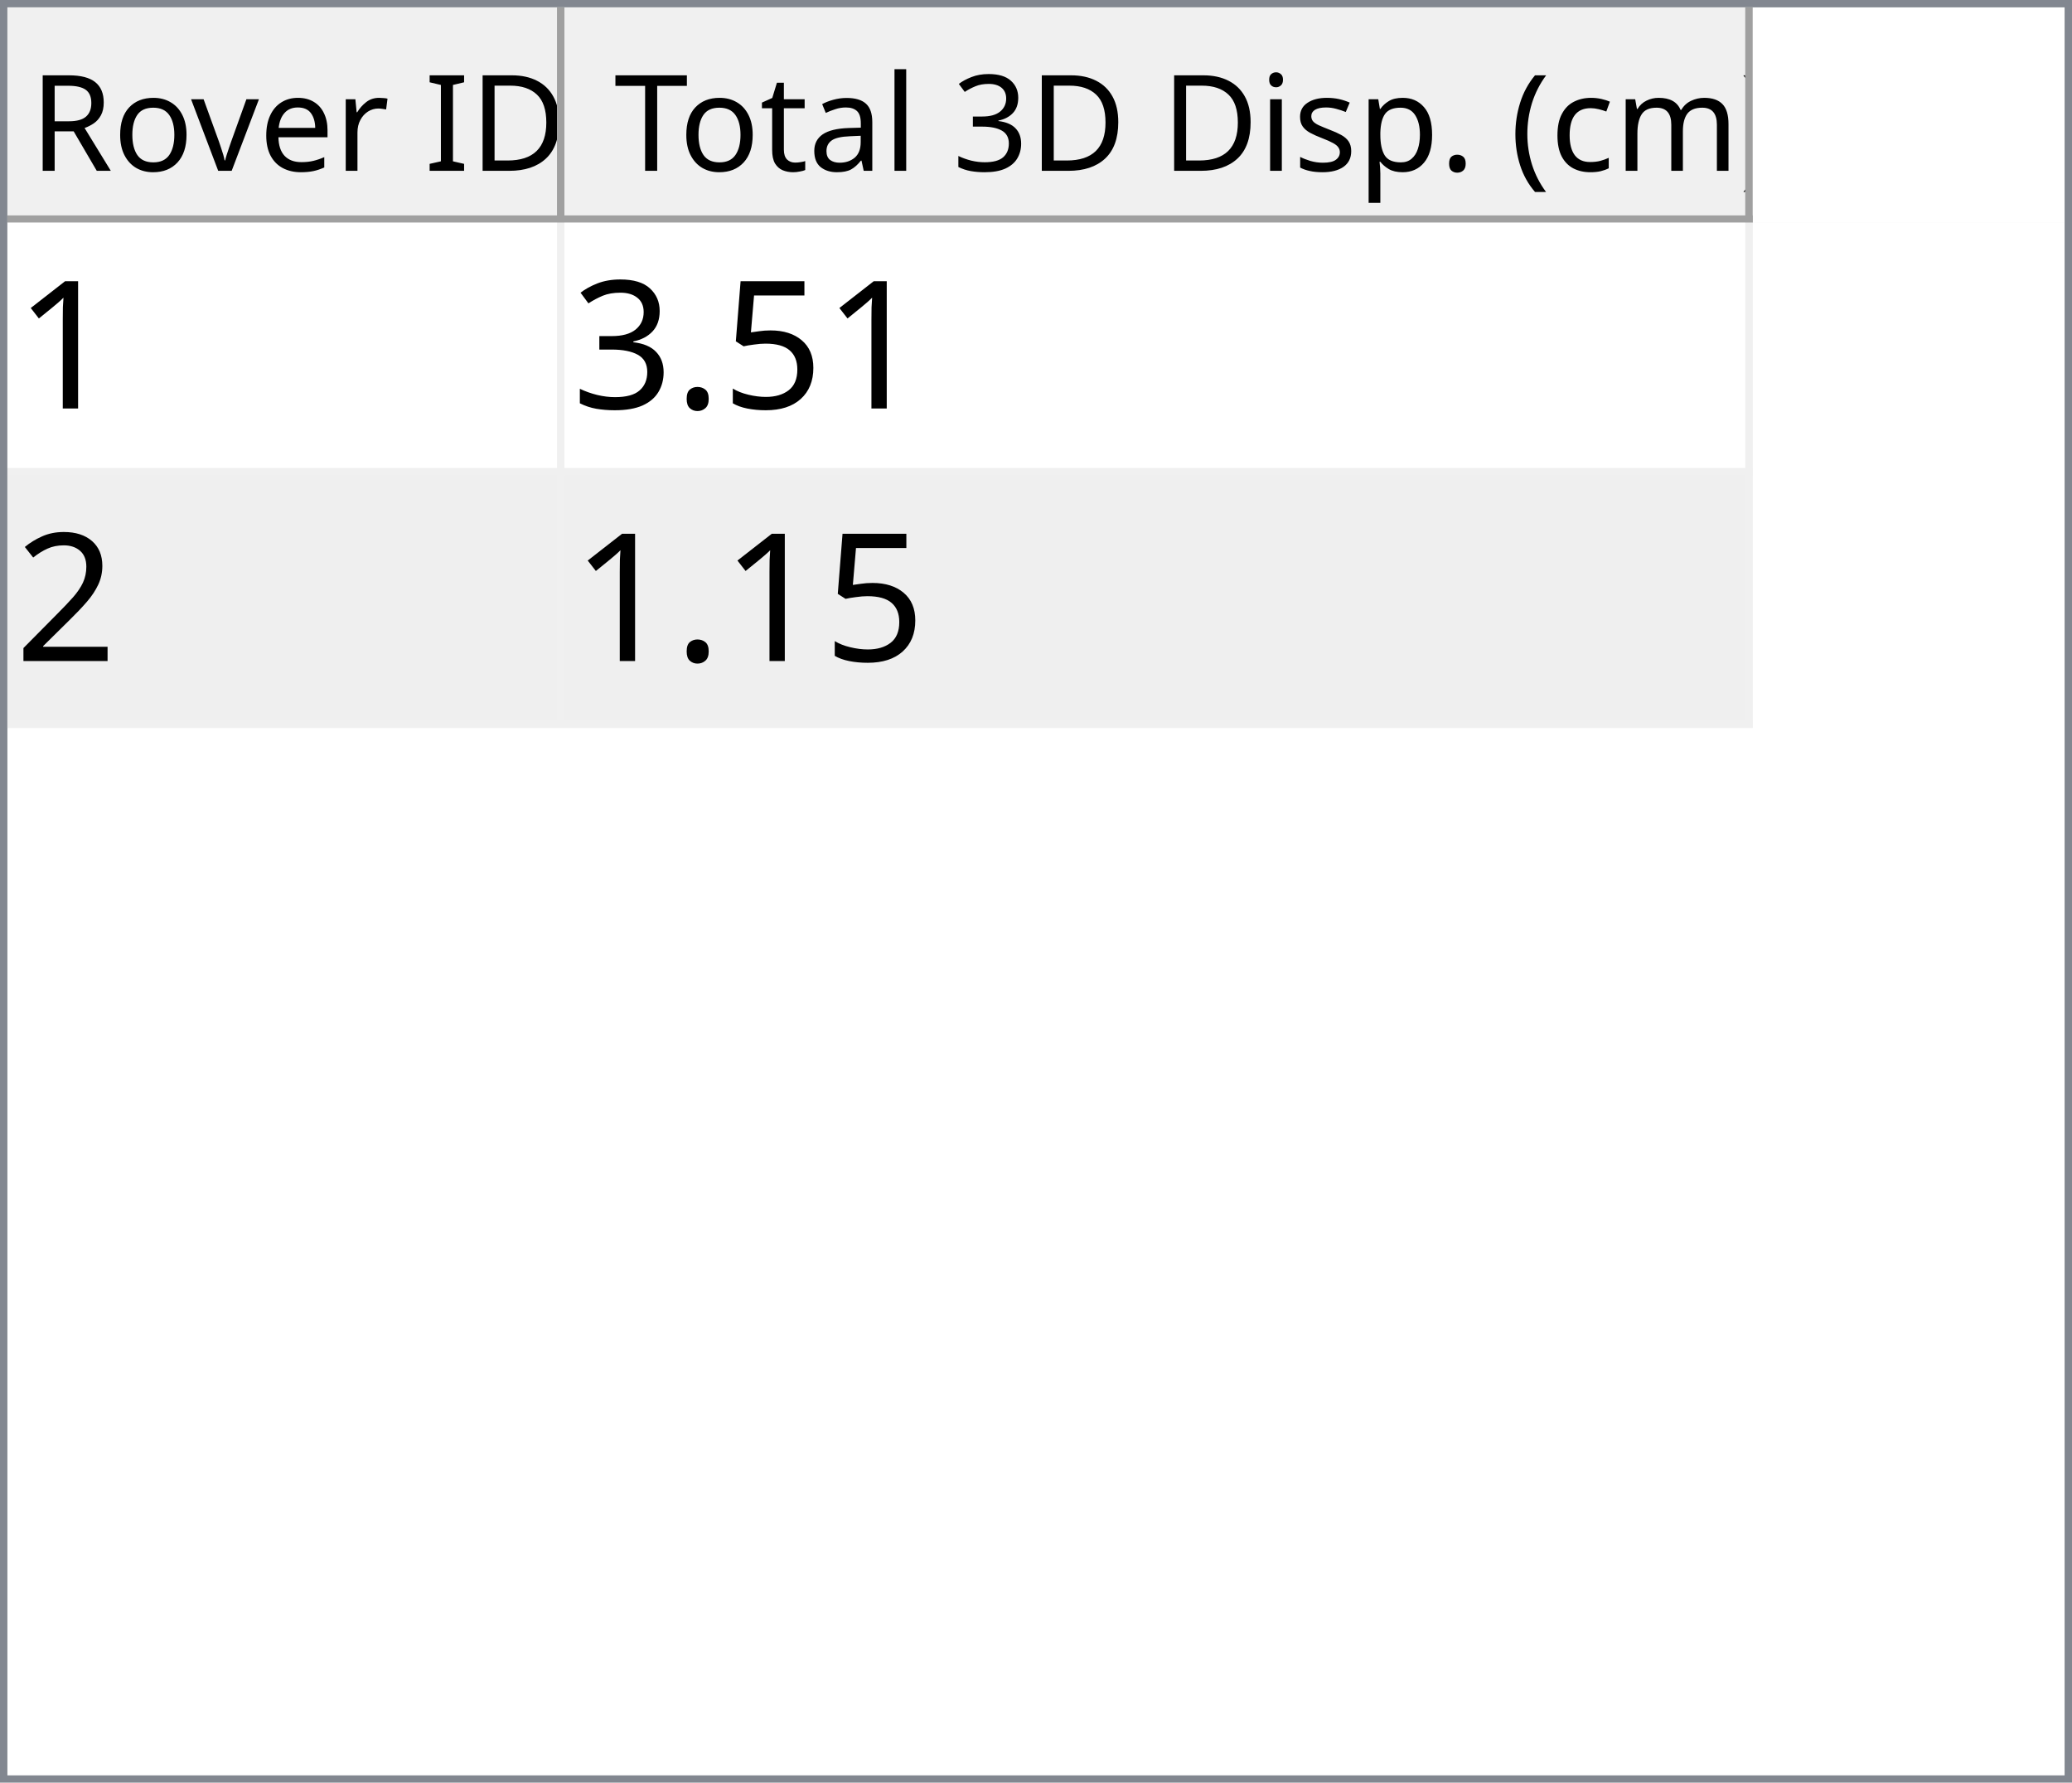
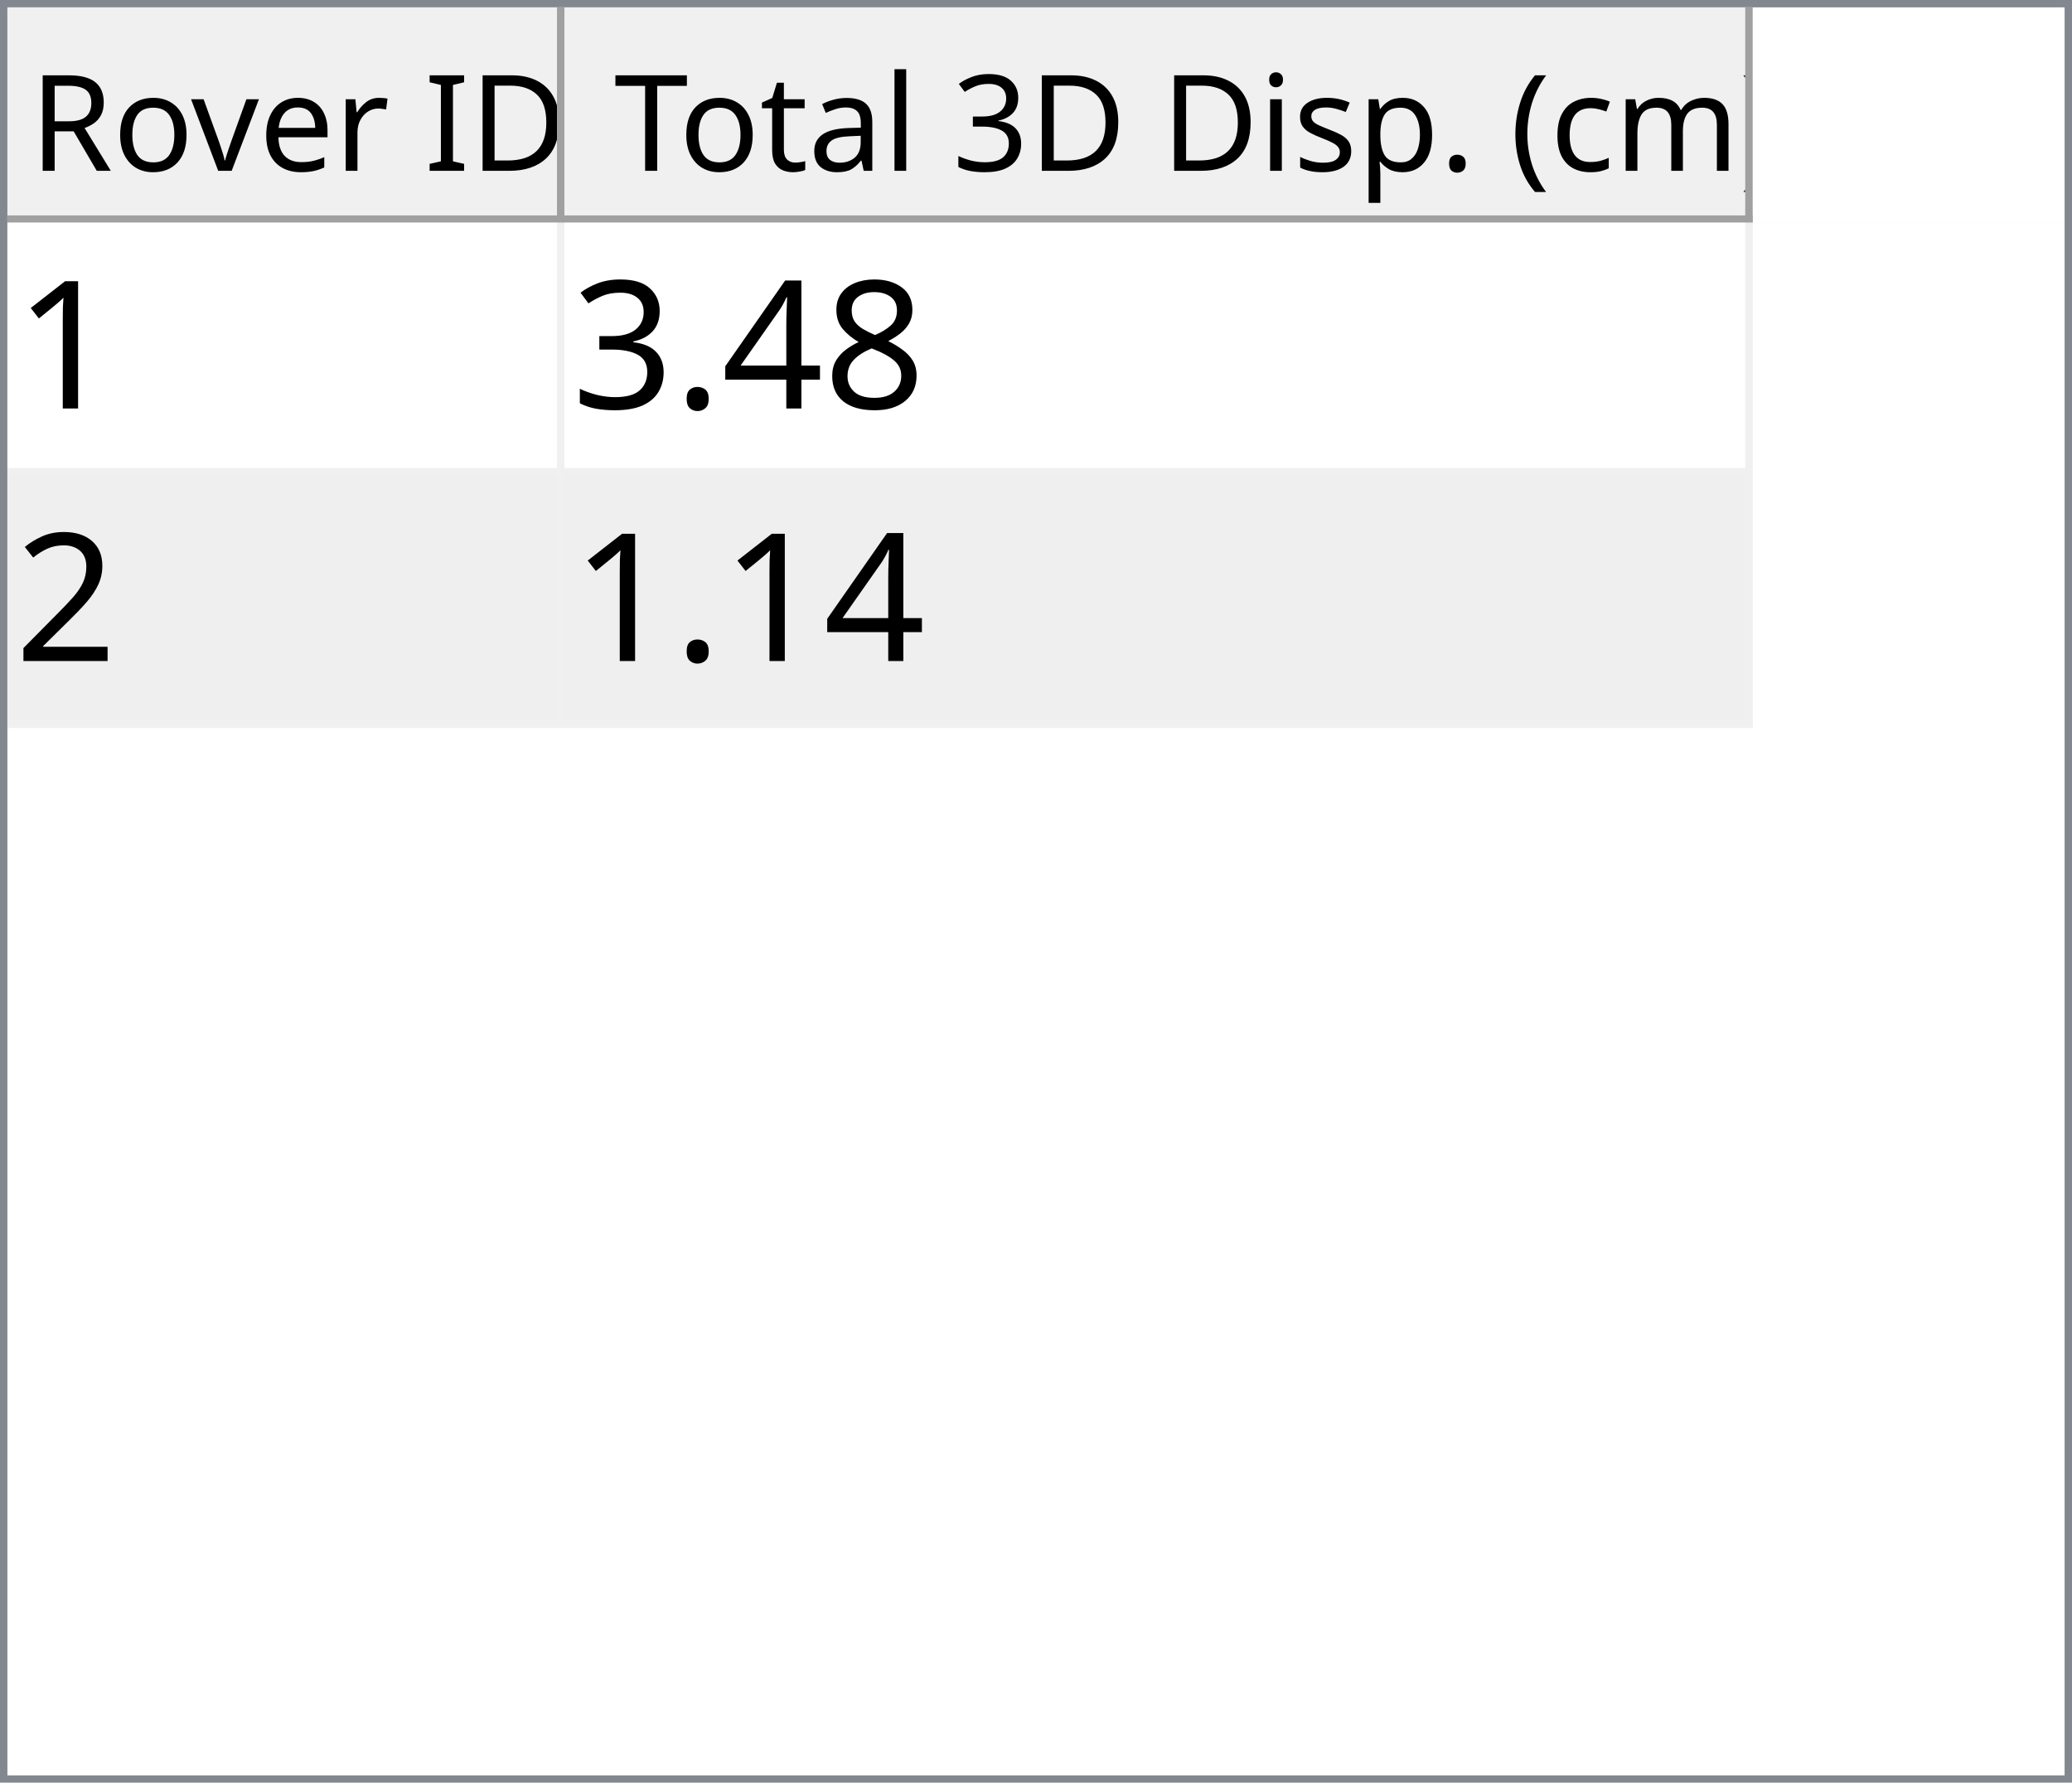
<svg xmlns="http://www.w3.org/2000/svg" style="fill-opacity:1; color-rendering:auto; color-interpolation:auto; text-rendering:auto; stroke:black; stroke-linecap:square; stroke-miterlimit:10; shape-rendering:auto; stroke-opacity:1; fill:black; stroke-dasharray:none; font-weight:normal; stroke-width:1; font-family:'Dialog'; font-style:normal; stroke-linejoin:miter; font-size:12px; stroke-dashoffset:0; image-rendering:auto;" width="279" height="240">
  <defs id="genericDefs" />
  <g>
    <defs id="defs1">
      <clipPath clipPathUnits="userSpaceOnUse" id="clipPath1">
        <path d="M0 0 L279 0 L279 240 L0 240 L0 0 Z" />
      </clipPath>
      <clipPath clipPathUnits="userSpaceOnUse" id="clipPath2">
        <path d="M0 0 L0 240 L279 240 L279 0 Z" />
      </clipPath>
      <clipPath clipPathUnits="userSpaceOnUse" id="clipPath3">
        <path d="M0 0 L0 29 L277 29 L277 0 Z" />
      </clipPath>
      <clipPath clipPathUnits="userSpaceOnUse" id="clipPath4">
        <path d="M0 0 L0 29 L75 29 L75 0 Z" />
      </clipPath>
      <clipPath clipPathUnits="userSpaceOnUse" id="clipPath5">
        <path d="M1 1 L1 28 L74 28 L74 1 Z" />
      </clipPath>
      <clipPath clipPathUnits="userSpaceOnUse" id="clipPath6">
        <path d="M0 0 L0 27 L73 27 L73 0 Z" />
      </clipPath>
      <clipPath clipPathUnits="userSpaceOnUse" id="clipPath7">
        <path d="M-0.5 -0.5 L-0.5 28.5 L74.5 28.5 L74.5 -0.5 Z" />
      </clipPath>
      <clipPath clipPathUnits="userSpaceOnUse" id="clipPath8">
        <path d="M0 0 L0 29 L160 29 L160 0 Z" />
      </clipPath>
      <clipPath clipPathUnits="userSpaceOnUse" id="clipPath9">
        <path d="M1 1 L1 28 L159 28 L159 1 Z" />
      </clipPath>
      <clipPath clipPathUnits="userSpaceOnUse" id="clipPath10">
        <path d="M0 0 L0 27 L158 27 L158 0 Z" />
      </clipPath>
      <clipPath clipPathUnits="userSpaceOnUse" id="clipPath11">
        <path d="M-0.5 -0.5 L-0.5 28.5 L159.5 28.5 L159.5 -0.5 Z" />
      </clipPath>
      <clipPath clipPathUnits="userSpaceOnUse" id="clipPath12">
        <path d="M0 0 L0 209 L277 209 L277 0 Z" />
      </clipPath>
      <clipPath clipPathUnits="userSpaceOnUse" id="clipPath13">
        <path d="M0 0 L0 68 L235 68 L235 0 Z" />
      </clipPath>
      <clipPath clipPathUnits="userSpaceOnUse" id="clipPath14">
        <path d="M-0.5 -0.5 L-0.5 67.5 L234.5 67.5 L234.5 -0.5 Z" />
      </clipPath>
      <clipPath clipPathUnits="userSpaceOnUse" id="clipPath15">
        <path d="M0 0 L0 33 L74 33 L74 0 Z" />
      </clipPath>
      <clipPath clipPathUnits="userSpaceOnUse" id="clipPath16">
        <path d="M0 0 L0 33 L159 33 L159 0 Z" />
      </clipPath>
      <font horiz-adv-x="64.551" id="font1">
        <font-face ascent="107.91" descent="25.098" units-per-em="100" style="font-style:normal; font-family:Segoe UI; font-weight:normal;" />
        <missing-glyph horiz-adv-x="64.551" d="M8.109 0 L8.109 68.266 L56.453 68.266 L56.453 0 L8.109 0 ZM15.328 7.234 L49.219 7.234 L49.219 61.031 L15.328 61.031 L15.328 7.234 Z" />
        <glyph unicode="D" horiz-adv-x="70.117" d="M9.188 0 L9.188 70.016 L28.516 70.016 Q65.531 70.016 65.531 35.891 Q65.531 19.672 55.25 9.836 Q44.969 0 27.734 0 L9.188 0 ZM17.391 62.594 L17.391 7.422 L27.828 7.422 Q41.609 7.422 49.273 14.797 Q56.938 22.172 56.938 35.688 Q56.938 62.594 28.328 62.594 L17.391 62.594 Z" />
        <glyph unicode="I" horiz-adv-x="26.611" d="M17.391 0 L9.188 0 L9.188 70.016 L17.391 70.016 L17.391 0 Z" />
        <glyph unicode=" " horiz-adv-x="27.393" d="" />
        <glyph unicode="r" horiz-adv-x="34.766" d="M34.188 41.891 Q32.078 43.5 28.125 43.5 Q23 43.5 19.555 38.672 Q16.109 33.844 16.109 25.484 L16.109 0 L8.109 0 L8.109 50 L16.109 50 L16.109 39.703 L16.312 39.703 Q18.016 44.969 21.531 47.922 Q25.047 50.875 29.391 50.875 Q32.516 50.875 34.188 50.203 L34.188 41.891 Z" />
        <glyph unicode="e" horiz-adv-x="52.295" d="M48.297 23 L12.984 23 Q13.188 14.656 17.484 10.109 Q21.781 5.562 29.297 5.562 Q37.75 5.562 44.828 11.141 L44.828 3.609 Q38.234 -1.172 27.391 -1.172 Q16.797 -1.172 10.742 5.641 Q4.688 12.453 4.688 24.812 Q4.688 36.469 11.305 43.82 Q17.922 51.172 27.734 51.172 Q37.547 51.172 42.922 44.828 Q48.297 38.484 48.297 27.203 L48.297 23 ZM40.094 29.781 Q40.047 36.719 36.75 40.578 Q33.453 44.438 27.594 44.438 Q21.922 44.438 17.969 40.383 Q14.016 36.328 13.094 29.781 L40.094 29.781 Z" />
        <glyph unicode="v" horiz-adv-x="47.9" d="M47.406 50 L27.484 0 L19.625 0 L0.688 50 L9.469 50 L22.172 13.672 Q23.578 9.672 23.922 6.688 L24.125 6.688 Q24.609 10.453 25.688 13.484 L38.969 50 L47.406 50 Z" />
        <glyph unicode="o" horiz-adv-x="58.594" d="M29 -1.172 Q17.922 -1.172 11.305 5.836 Q4.688 12.844 4.688 24.422 Q4.688 37.016 11.57 44.094 Q18.453 51.172 30.172 51.172 Q41.359 51.172 47.633 44.289 Q53.906 37.406 53.906 25.203 Q53.906 13.234 47.141 6.031 Q40.375 -1.172 29 -1.172 ZM29.594 44.438 Q21.875 44.438 17.383 39.188 Q12.891 33.938 12.891 24.703 Q12.891 15.828 17.43 10.695 Q21.969 5.562 29.594 5.562 Q37.359 5.562 41.531 10.594 Q45.703 15.625 45.703 24.906 Q45.703 34.281 41.531 39.359 Q37.359 44.438 29.594 44.438 Z" />
        <glyph unicode="R" horiz-adv-x="59.814" d="M59.375 0 L49.609 0 L37.891 19.625 Q36.281 22.359 34.766 24.289 Q33.25 26.219 31.664 27.438 Q30.078 28.656 28.25 29.219 Q26.422 29.781 24.125 29.781 L17.391 29.781 L17.391 0 L9.188 0 L9.188 70.016 L30.078 70.016 Q34.672 70.016 38.555 68.867 Q42.438 67.719 45.289 65.375 Q48.141 63.031 49.758 59.547 Q51.375 56.062 51.375 51.375 Q51.375 47.703 50.273 44.656 Q49.172 41.609 47.148 39.211 Q45.125 36.812 42.266 35.133 Q39.406 33.453 35.844 32.516 L35.844 32.328 Q37.594 31.547 38.891 30.547 Q40.188 29.547 41.359 28.18 Q42.531 26.812 43.68 25.078 Q44.828 23.344 46.234 21.047 L59.375 0 ZM17.391 62.594 L17.391 37.203 L28.516 37.203 Q31.594 37.203 34.203 38.133 Q36.812 39.062 38.719 40.797 Q40.625 42.531 41.703 45.047 Q42.781 47.562 42.781 50.688 Q42.781 56.297 39.141 59.445 Q35.5 62.594 28.609 62.594 L17.391 62.594 Z" />
        <glyph unicode=")" horiz-adv-x="30.176" d="M8.297 -15.922 L1.172 -15.922 Q16.406 2.344 16.406 26.812 Q16.406 51.469 1.078 70.016 L8.297 70.016 Q23.531 52.156 23.531 26.703 Q23.531 1.375 8.297 -15.922 Z" />
        <glyph unicode="m" horiz-adv-x="86.133" d="M79.109 0 L71.094 0 L71.094 28.719 Q71.094 37.016 68.531 40.727 Q65.969 44.438 59.906 44.438 Q54.781 44.438 51.195 39.75 Q47.609 35.062 47.609 28.516 L47.609 0 L39.594 0 L39.594 29.688 Q39.594 44.438 28.219 44.438 Q22.953 44.438 19.531 40.016 Q16.109 35.594 16.109 28.516 L16.109 0 L8.109 0 L8.109 50 L16.109 50 L16.109 42.094 L16.312 42.094 Q21.625 51.172 31.844 51.172 Q36.969 51.172 40.773 48.312 Q44.578 45.453 46 40.828 Q51.562 51.172 62.594 51.172 Q79.109 51.172 79.109 30.812 L79.109 0 Z" />
        <glyph unicode="c" horiz-adv-x="46.191" d="M42.188 2.297 Q36.422 -1.172 28.516 -1.172 Q17.828 -1.172 11.258 5.789 Q4.688 12.75 4.688 23.828 Q4.688 36.188 11.766 43.68 Q18.844 51.172 30.672 51.172 Q37.25 51.172 42.281 48.734 L42.281 40.531 Q36.719 44.438 30.375 44.438 Q22.703 44.438 17.797 38.945 Q12.891 33.453 12.891 24.516 Q12.891 15.719 17.508 10.641 Q22.125 5.562 29.891 5.562 Q36.422 5.562 42.188 9.906 L42.188 2.297 Z" />
        <glyph unicode="(" horiz-adv-x="30.176" d="M29.109 -15.922 L21.969 -15.922 Q6.844 1.375 6.844 26.703 Q6.844 52.156 21.969 70.016 L29.203 70.016 Q13.875 51.469 13.875 26.812 Q13.875 2.344 29.109 -15.922 Z" />
        <glyph unicode="." horiz-adv-x="21.68" d="M10.891 -1.078 Q8.641 -1.078 7.055 0.539 Q5.469 2.156 5.469 4.391 Q5.469 6.641 7.055 8.273 Q8.641 9.906 10.891 9.906 Q13.188 9.906 14.797 8.273 Q16.406 6.641 16.406 4.391 Q16.406 2.156 14.797 0.539 Q13.188 -1.078 10.891 -1.078 Z" />
        <glyph unicode="p" horiz-adv-x="58.789" d="M16.312 7.234 L16.109 7.234 L16.109 -23 L8.109 -23 L8.109 50 L16.109 50 L16.109 41.219 L16.312 41.219 Q22.219 51.172 33.594 51.172 Q43.266 51.172 48.688 44.461 Q54.109 37.75 54.109 26.469 Q54.109 13.922 48 6.375 Q41.891 -1.172 31.297 -1.172 Q21.578 -1.172 16.312 7.234 ZM16.109 27.391 L16.109 20.406 Q16.109 14.203 20.141 9.883 Q24.172 5.562 30.375 5.562 Q37.641 5.562 41.773 11.133 Q45.906 16.703 45.906 26.609 Q45.906 34.969 42.047 39.703 Q38.188 44.438 31.594 44.438 Q24.609 44.438 20.359 39.578 Q16.109 34.719 16.109 27.391 Z" />
        <glyph unicode="s" horiz-adv-x="42.432" d="M5.078 1.812 L5.078 10.406 Q11.625 5.562 19.484 5.562 Q30.031 5.562 30.031 12.594 Q30.031 14.594 29.125 15.992 Q28.219 17.391 26.68 18.461 Q25.141 19.531 23.07 20.383 Q21 21.234 18.609 22.172 Q15.281 23.484 12.766 24.828 Q10.25 26.172 8.57 27.859 Q6.891 29.547 6.031 31.695 Q5.172 33.844 5.172 36.719 Q5.172 40.234 6.789 42.945 Q8.406 45.656 11.086 47.484 Q13.766 49.312 17.211 50.242 Q20.656 51.172 24.312 51.172 Q30.812 51.172 35.938 48.922 L35.938 40.828 Q30.422 44.438 23.25 44.438 Q21 44.438 19.195 43.922 Q17.391 43.406 16.094 42.477 Q14.797 41.547 14.086 40.258 Q13.375 38.969 13.375 37.406 Q13.375 35.453 14.086 34.133 Q14.797 32.812 16.164 31.789 Q17.531 30.766 19.484 29.938 Q21.438 29.109 23.922 28.125 Q27.25 26.859 29.883 25.516 Q32.516 24.172 34.375 22.484 Q36.234 20.797 37.234 18.602 Q38.234 16.406 38.234 13.375 Q38.234 9.672 36.602 6.938 Q34.969 4.203 32.234 2.398 Q29.5 0.594 25.93 -0.289 Q22.359 -1.172 18.453 -1.172 Q10.75 -1.172 5.078 1.812 Z" />
        <glyph unicode="i" horiz-adv-x="24.219" d="M12.203 62.703 Q10.062 62.703 8.547 64.164 Q7.031 65.625 7.031 67.875 Q7.031 70.125 8.547 71.609 Q10.062 73.094 12.203 73.094 Q14.406 73.094 15.945 71.609 Q17.484 70.125 17.484 67.875 Q17.484 65.719 15.945 64.211 Q14.406 62.703 12.203 62.703 ZM16.109 0 L8.109 0 L8.109 50 L16.109 50 L16.109 0 Z" />
        <glyph unicode="3" horiz-adv-x="53.906" d="M46.531 19.828 Q46.531 15.094 44.75 11.211 Q42.969 7.328 39.719 4.57 Q36.469 1.812 31.93 0.297 Q27.391 -1.219 21.922 -1.219 Q11.922 -1.219 6 2.594 L6 11.188 Q13.094 5.609 22.219 5.609 Q25.875 5.609 28.828 6.539 Q31.781 7.469 33.906 9.227 Q36.031 10.984 37.18 13.477 Q38.328 15.969 38.328 19.094 Q38.328 32.812 18.797 32.812 L12.984 32.812 L12.984 39.594 L18.5 39.594 Q35.797 39.594 35.797 52.484 Q35.797 64.406 22.609 64.406 Q15.188 64.406 8.688 59.422 L8.688 67.188 Q15.375 71.188 24.609 71.188 Q29 71.188 32.57 69.969 Q36.141 68.75 38.68 66.555 Q41.219 64.359 42.609 61.281 Q44 58.203 44 54.5 Q44 40.672 30.031 36.719 L30.031 36.531 Q33.594 36.141 36.625 34.797 Q39.656 33.453 41.852 31.305 Q44.047 29.156 45.289 26.25 Q46.531 23.344 46.531 19.828 Z" />
        <glyph unicode="l" horiz-adv-x="24.219" d="M16.109 0 L8.109 0 L8.109 74.031 L16.109 74.031 L16.109 0 Z" />
        <glyph unicode="a" horiz-adv-x="50.879" d="M43.891 0 L35.891 0 L35.891 7.812 L35.688 7.812 Q30.469 -1.172 20.312 -1.172 Q12.844 -1.172 8.617 2.781 Q4.391 6.734 4.391 13.281 Q4.391 27.297 20.906 29.594 L35.891 31.688 Q35.891 44.438 25.594 44.438 Q16.547 44.438 9.281 38.281 L9.281 46.484 Q16.656 51.172 26.266 51.172 Q43.891 51.172 43.891 32.516 L43.891 0 ZM35.891 25.297 L23.828 23.641 Q18.266 22.859 15.43 20.875 Q12.594 18.891 12.594 13.875 Q12.594 10.203 15.211 7.883 Q17.828 5.562 22.172 5.562 Q28.125 5.562 32.008 9.742 Q35.891 13.922 35.891 20.312 L35.891 25.297 Z" />
        <glyph unicode="t" horiz-adv-x="33.887" d="M31.297 0.484 Q28.469 -1.078 23.828 -1.078 Q10.688 -1.078 10.688 13.578 L10.688 43.172 L2.094 43.172 L2.094 50 L10.688 50 L10.688 62.203 L18.703 64.797 L18.703 50 L31.297 50 L31.297 43.172 L18.703 43.172 L18.703 14.984 Q18.703 9.969 20.414 7.82 Q22.125 5.672 26.078 5.672 Q29.109 5.672 31.297 7.328 L31.297 0.484 Z" />
        <glyph unicode="T" horiz-adv-x="52.393" d="M50.594 62.594 L30.375 62.594 L30.375 0 L22.172 0 L22.172 62.594 L2 62.594 L2 70.016 L50.594 70.016 L50.594 62.594 Z" />
      </font>
      <font horiz-adv-x="75.0" id="font2">
        <font-face ascent="100.537" descent="21.973" units-per-em="100" style="font-style:normal; font-family:sans-serif; font-weight:normal;" />
        <missing-glyph horiz-adv-x="75.0" d="M12.5 0 L12.5 62.5 L62.5 62.5 L62.5 0 L12.5 0 ZM14.062 1.562 L60.938 1.562 L60.938 60.938 L14.062 60.938 L14.062 1.562 Z" />
        <glyph unicode="1" horiz-adv-x="55.615" d="M37.25 0 L28.469 0 L28.469 56 Q25.297 52.984 20.141 49.953 Q14.984 46.922 10.891 45.406 L10.891 53.906 Q18.266 57.375 23.781 62.305 Q29.297 67.234 31.594 71.875 L37.25 71.875 L37.25 0 Z" />
-         <glyph unicode="5" horiz-adv-x="55.615" d="M4.156 18.75 L13.375 19.531 Q14.406 12.797 18.141 9.398 Q21.875 6 27.156 6 Q33.5 6 37.891 10.789 Q42.281 15.578 42.281 23.484 Q42.281 31 38.062 35.352 Q33.844 39.703 27 39.703 Q22.75 39.703 19.336 37.773 Q15.922 35.844 13.969 32.766 L5.719 33.844 L12.641 70.609 L48.25 70.609 L48.25 62.203 L19.672 62.203 L15.828 42.969 Q22.266 47.469 29.344 47.469 Q38.719 47.469 45.164 40.969 Q51.609 34.469 51.609 24.266 Q51.609 14.547 45.953 7.469 Q39.062 -1.219 27.156 -1.219 Q17.391 -1.219 11.211 4.25 Q5.031 9.719 4.156 18.75 Z" />
+         <glyph unicode="8" horiz-adv-x="55.615" d="M17.672 38.812 Q12.203 40.828 9.57 44.539 Q6.938 48.25 6.938 53.422 Q6.938 61.234 12.555 66.555 Q18.172 71.875 27.484 71.875 Q36.859 71.875 42.578 66.43 Q48.297 60.984 48.297 53.172 Q48.297 48.188 45.68 44.508 Q43.062 40.828 37.75 38.812 Q44.344 36.672 47.781 31.883 Q51.219 27.094 51.219 20.453 Q51.219 11.281 44.727 5.031 Q38.234 -1.219 27.641 -1.219 Q17.047 -1.219 10.547 5.055 Q4.047 11.328 4.047 20.703 Q4.047 27.688 7.594 32.398 Q11.141 37.109 17.672 38.812 ZM15.922 53.719 Q15.922 48.641 19.195 45.414 Q22.469 42.188 27.688 42.188 Q32.766 42.188 36.016 45.383 Q39.266 48.578 39.266 53.219 Q39.266 58.062 35.914 61.359 Q32.562 64.656 27.594 64.656 Q22.562 64.656 19.242 61.43 Q15.922 58.203 15.922 53.719 ZM13.094 20.656 Q13.094 16.891 14.875 13.375 Q16.656 9.859 20.172 7.93 Q23.688 6 27.734 6 Q34.031 6 38.133 10.055 Q42.234 14.109 42.234 20.359 Q42.234 26.703 38.016 30.859 Q33.797 35.016 27.438 35.016 Q21.234 35.016 17.164 30.914 Q13.094 26.812 13.094 20.656 Z" />
+         <glyph unicode="4" horiz-adv-x="55.615" d="M32.328 0 L32.328 17.141 L1.266 17.141 L1.266 25.203 L33.938 71.578 L41.109 71.578 L41.109 25.203 L50.781 25.203 L50.781 17.141 L41.109 17.141 L41.109 0 L32.328 0 ZM32.328 25.203 L32.328 57.469 L9.906 25.203 L32.328 25.203 Z" />
        <glyph unicode="." horiz-adv-x="27.783" d="M9.078 0 L9.078 10.016 L19.094 10.016 L19.094 0 L9.078 0 Z" />
        <glyph unicode="3" horiz-adv-x="55.615" d="M4.203 18.891 L12.984 20.062 Q14.5 12.594 18.141 9.297 Q21.781 6 27 6 Q33.203 6 37.477 10.297 Q41.75 14.594 41.75 20.953 Q41.75 27 37.797 30.93 Q33.844 34.859 27.734 34.859 Q25.25 34.859 21.531 33.891 L22.516 41.609 Q23.391 41.5 23.922 41.5 Q29.547 41.5 34.039 44.43 Q38.531 47.359 38.531 53.469 Q38.531 58.297 35.258 61.477 Q31.984 64.656 26.812 64.656 Q21.688 64.656 18.266 61.43 Q14.844 58.203 13.875 51.766 L5.078 53.328 Q6.688 62.156 12.398 67.016 Q18.109 71.875 26.609 71.875 Q32.469 71.875 37.398 69.359 Q42.328 66.844 44.945 62.5 Q47.562 58.156 47.562 53.266 Q47.562 48.641 45.07 44.828 Q42.578 41.016 37.703 38.766 Q44.047 37.312 47.562 32.695 Q51.078 28.078 51.078 21.141 Q51.078 11.766 44.242 5.25 Q37.406 -1.266 26.953 -1.266 Q17.531 -1.266 11.305 4.352 Q5.078 9.969 4.203 18.891 Z" />
        <glyph unicode="2" horiz-adv-x="55.615" d="M50.344 8.453 L50.344 0 L3.031 0 Q2.938 3.172 4.047 6.109 Q5.859 10.938 9.836 15.625 Q13.812 20.312 21.344 26.469 Q33.016 36.031 37.117 41.625 Q41.219 47.219 41.219 52.203 Q41.219 57.422 37.477 61.008 Q33.734 64.594 27.734 64.594 Q21.391 64.594 17.578 60.789 Q13.766 56.984 13.719 50.25 L4.688 51.172 Q5.609 61.281 11.664 66.578 Q17.719 71.875 27.938 71.875 Q38.234 71.875 44.242 66.164 Q50.25 60.453 50.25 52 Q50.25 47.703 48.492 43.555 Q46.734 39.406 42.656 34.812 Q38.578 30.219 29.109 22.219 Q21.188 15.578 18.945 13.211 Q16.703 10.844 15.234 8.453 L50.344 8.453 Z" />
      </font>
    </defs>
    <g style="fill:white; stroke:white;">
      <rect x="0" y="0" width="279" style="clip-path:url(#clipPath1); stroke:none;" height="240" />
    </g>
    <g style="fill:white; text-rendering:optimizeSpeed; color-rendering:optimizeSpeed; image-rendering:optimizeSpeed; shape-rendering:crispEdges; stroke:white; color-interpolation:sRGB;">
      <rect x="0" width="279" height="240" y="0" style="stroke:none;" />
      <path style="stroke:none;" d="M0 240 L279 240 L279 0 L0 0 Z" />
    </g>
    <g style="fill:rgb(240,240,240); font-size:18px; font-family:'Segoe UI'; stroke:rgb(240,240,240);">
      <rect x="0" y="0" width="279" style="clip-path:url(#clipPath2); stroke:none;" height="240" />
    </g>
    <g style="fill:rgb(130,135,144); font-size:18px; font-family:'Segoe UI'; stroke:rgb(130,135,144);">
      <path d="M0 0 L279 0 L279 240 L0 240 L0 0 ZM1 1 L278 1 L278 239 L1 239 L1 1 Z" style="fill-rule:evenodd; clip-path:url(#clipPath2); stroke:none;" />
    </g>
    <g style="fill:white; font-size:18px; font-family:'Segoe UI'; stroke:white;" transform="translate(1,1)">
      <rect x="0" y="0" width="277" style="clip-path:url(#clipPath3); stroke:none;" height="29" />
    </g>
    <g style="fill:rgb(240,240,240); font-size:18px; font-family:'Segoe UI'; stroke:rgb(240,240,240);" transform="translate(1,1)">
      <rect x="0" y="0" width="75" style="clip-path:url(#clipPath4); stroke:none;" height="29" />
    </g>
    <g style="font-family:'Segoe UI'; font-size:18px;" transform="translate(2,2)">
      <text x="2" xml:space="preserve" y="21" style="clip-path:url(#clipPath6); stroke:none;">Rover ID</text>
    </g>
    <g transform="translate(1.5,1.5)" style="fill:rgb(160,160,160); font-size:18px; font-family:'Segoe UI'; stroke:rgb(160,160,160); stroke-linejoin:bevel;">
      <line x1="74" x2="74" y1="0" style="fill:none; clip-path:url(#clipPath7);" y2="28" />
    </g>
    <g transform="matrix(1,0,0,1,1,1) translate(0.5,0.5)" style="fill:rgb(160,160,160); font-size:18px; font-family:'Segoe UI'; stroke:rgb(160,160,160); stroke-linejoin:bevel;">
      <line x1="0" x2="74" y1="28" style="fill:none; clip-path:url(#clipPath7);" y2="28" />
    </g>
    <g style="fill:rgb(240,240,240); font-size:18px; font-family:'Segoe UI'; stroke:rgb(240,240,240);" transform="translate(76,1)">
      <rect x="0" y="0" width="160" style="clip-path:url(#clipPath8); stroke:none;" height="29" />
    </g>
    <g style="font-family:'Segoe UI'; font-size:18px;" transform="translate(77,2)">
      <text x="1" xml:space="preserve" y="21" style="clip-path:url(#clipPath10); stroke:none;"> Total 3D Disp. (cm)</text>
    </g>
    <g transform="translate(76.5,1.5)" style="fill:rgb(160,160,160); font-size:18px; font-family:'Segoe UI'; stroke:rgb(160,160,160); stroke-linejoin:bevel;">
      <line x1="159" x2="159" y1="0" style="fill:none; clip-path:url(#clipPath11);" y2="28" />
    </g>
    <g transform="matrix(1,0,0,1,76,1) translate(0.5,0.5)" style="fill:rgb(160,160,160); font-size:18px; font-family:'Segoe UI'; stroke:rgb(160,160,160); stroke-linejoin:bevel;">
      <line x1="0" x2="159" y1="28" style="fill:none; clip-path:url(#clipPath11);" y2="28" />
    </g>
    <g style="fill:white; font-size:18px; font-family:'Segoe UI'; stroke:white;" transform="translate(1,30)">
      <rect x="0" y="0" width="277" style="clip-path:url(#clipPath12); stroke:none;" height="209" />
    </g>
    <g style="fill:rgb(240,240,240); font-size:24px; font-family:sans-serif; stroke:rgb(240,240,240);" transform="translate(1,30)">
      <rect x="0" y="0" width="235" style="clip-path:url(#clipPath13); stroke:none;" height="68" />
      <line transform="translate(0.5,0.5)" x1="0" x2="234" y1="33" style="clip-path:url(#clipPath14); fill:none; stroke-linejoin:bevel;" y2="33" />
    </g>
    <g transform="matrix(1,0,0,1,1,30) translate(0.5,0.5)" style="fill:rgb(240,240,240); font-size:24px; font-family:sans-serif; stroke:rgb(240,240,240); stroke-linejoin:bevel;">
      <line x1="0" x2="234" y1="67" style="fill:none; clip-path:url(#clipPath14);" y2="67" />
    </g>
    <g transform="matrix(1,0,0,1,1,30) translate(0.5,0.5)" style="fill:rgb(240,240,240); font-size:24px; font-family:sans-serif; stroke:rgb(240,240,240); stroke-linejoin:bevel;">
      <line x1="74" x2="74" y1="0" style="fill:none; clip-path:url(#clipPath14);" y2="67" />
    </g>
    <g transform="matrix(1,0,0,1,1,30) translate(0.5,0.5)" style="fill:rgb(240,240,240); font-size:24px; font-family:sans-serif; stroke:rgb(240,240,240); stroke-linejoin:bevel;">
      <line x1="234" x2="234" y1="0" style="fill:none; clip-path:url(#clipPath14);" y2="67" />
    </g>
    <g style="fill:white; font-size:24px; font-family:sans-serif; stroke:white;" transform="matrix(1,0,0,1,1,30)">
      <rect x="0" y="0" width="74" style="clip-path:url(#clipPath15); stroke:none;" height="33" />
      <text x="1" y="25" style="fill:black; clip-path:url(#clipPath15); stroke:none;" xml:space="preserve">1</text>
    </g>
    <g style="fill:white; font-size:24px; font-family:sans-serif; stroke:white;" transform="matrix(1,0,0,1,1,30) translate(75,0)">
      <rect x="0" y="0" width="159" style="clip-path:url(#clipPath16); stroke:none;" height="33" />
-       <text x="1" y="25" style="fill:black; clip-path:url(#clipPath16); stroke:none;" xml:space="preserve">3.51</text>
+       <text x="1" y="25" style="fill:black; clip-path:url(#clipPath16); stroke:none;" xml:space="preserve">3.48</text>
    </g>
    <g style="fill:rgb(239,239,239); font-size:24px; font-family:sans-serif; stroke:rgb(239,239,239);" transform="matrix(1,0,0,1,1,30) translate(0,34)">
      <rect x="0" y="0" width="74" style="clip-path:url(#clipPath15); stroke:none;" height="33" />
      <text x="1" y="25" style="fill:black; clip-path:url(#clipPath15); stroke:none;" xml:space="preserve">2</text>
    </g>
    <g style="fill:rgb(239,239,239); font-size:24px; font-family:sans-serif; stroke:rgb(239,239,239);" transform="matrix(1,0,0,1,1,30) translate(75,34)">
      <rect x="0" y="0" width="159" style="clip-path:url(#clipPath16); stroke:none;" height="33" />
-       <text x="1" y="25" style="fill:black; clip-path:url(#clipPath16); stroke:none;" xml:space="preserve">1.15</text>
+       <text x="1" y="25" style="fill:black; clip-path:url(#clipPath16); stroke:none;" xml:space="preserve">1.14</text>
    </g>
  </g>
</svg>
